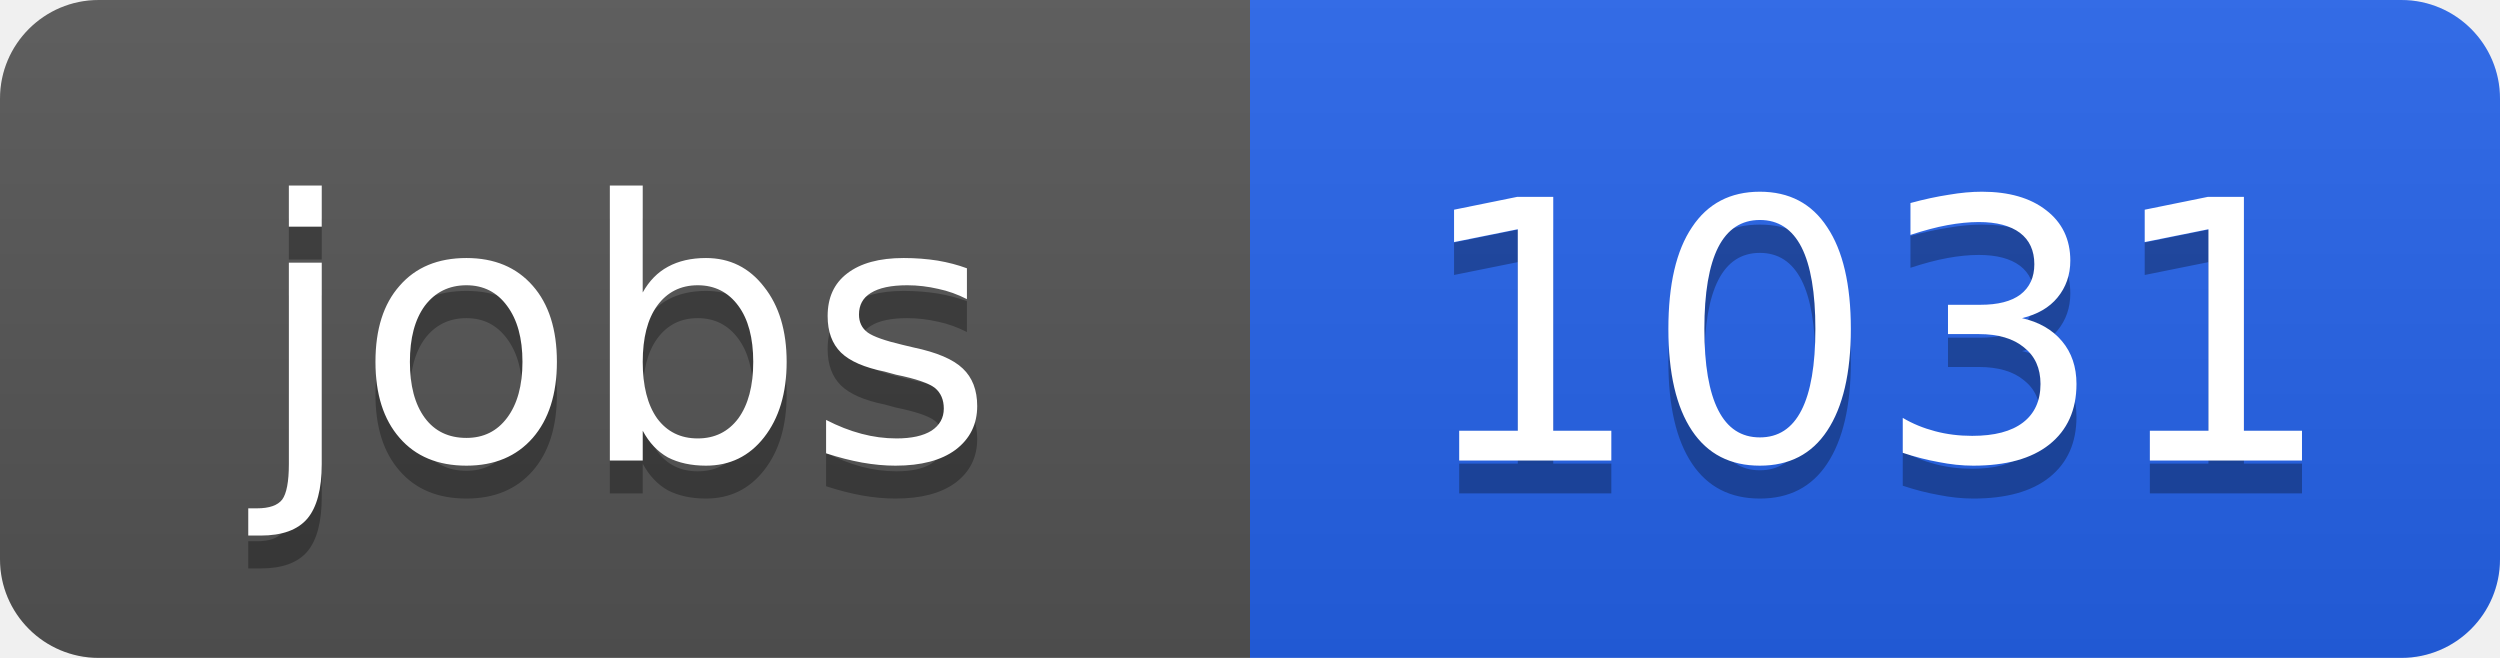
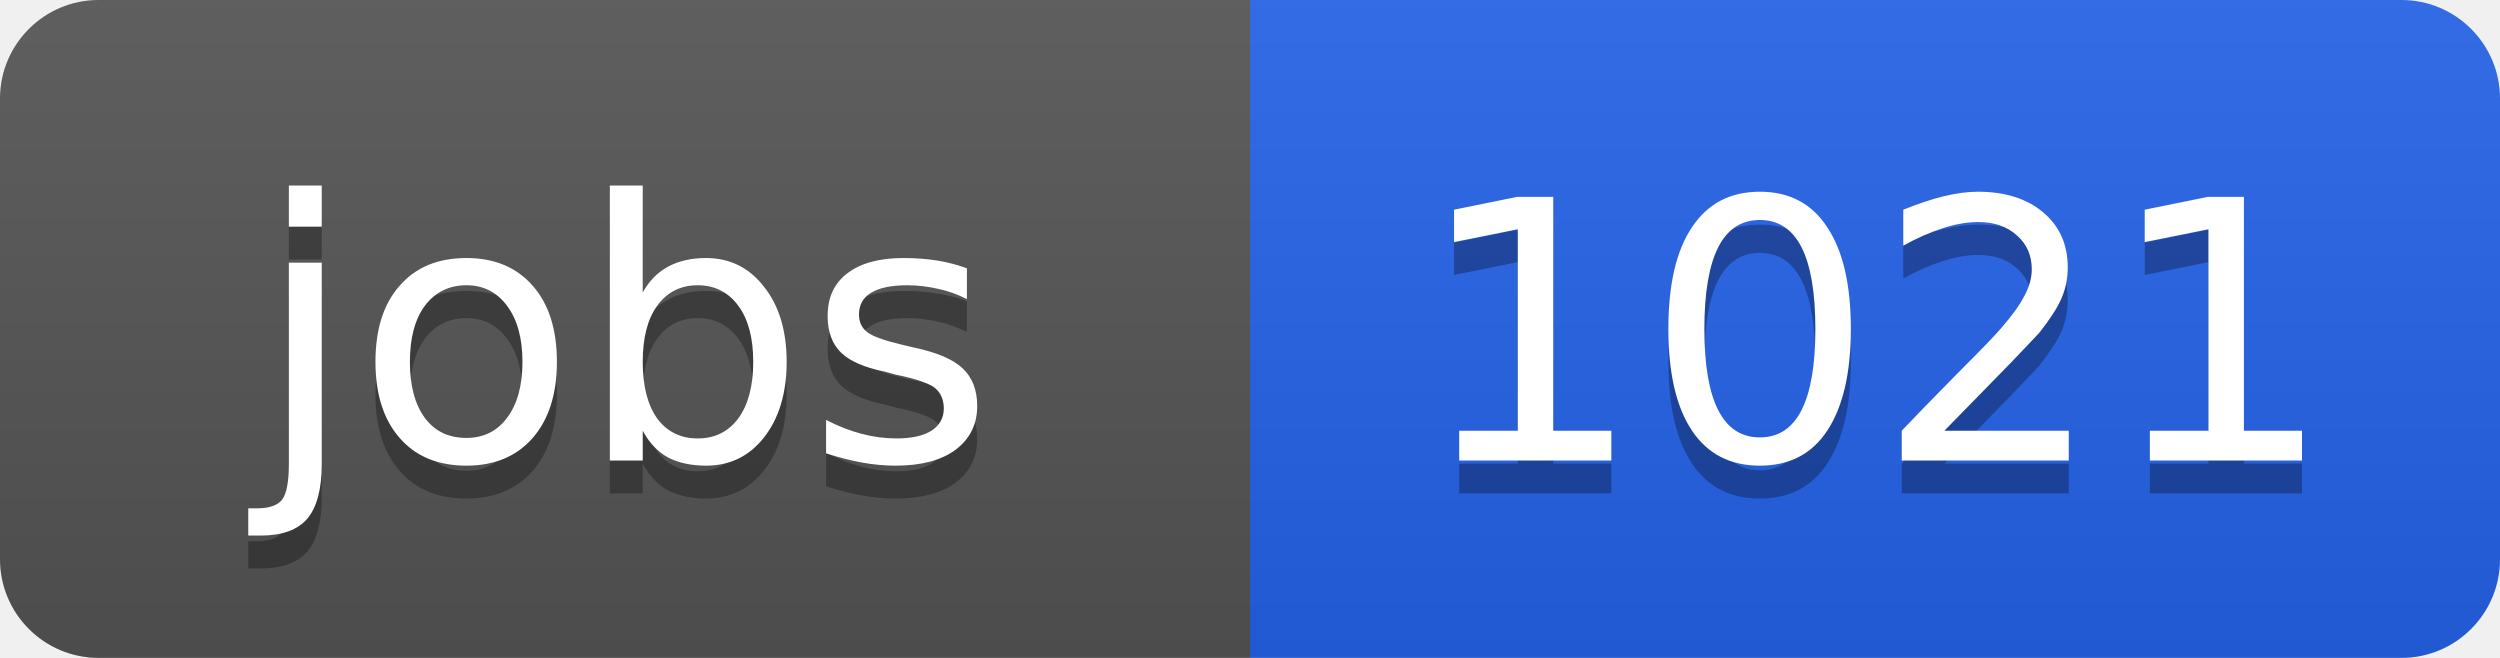
<svg xmlns="http://www.w3.org/2000/svg" width="76" height="20">
  <linearGradient id="b" x2="0" y2="100%">
    <stop offset="0" stop-color="#bbb" stop-opacity=".1" />
    <stop offset="1" stop-opacity=".1" />
  </linearGradient>
  <clipPath id="a">
    <rect width="76" height="20" rx="3" fill="#fff" />
  </clipPath>
  <g clip-path="url(#a)">
    <path fill="#555" d="M0 0h38v20H0z" />
    <path fill="#2563eb" d="M38 0h38v20H38z" />
    <path fill="url(#b)" d="M0 0h76v20H0z" />
  </g>
  <g fill="#fff" text-anchor="middle" font-family="DejaVu Sans,Verdana,Geneva,sans-serif" font-size="11">
    <text x="19" y="15" fill="#010101" fill-opacity=".3">jobs</text>
    <text x="19" y="14">jobs</text>
-     <text x="57" y="15" fill="#010101" fill-opacity=".3">1031</text>
-     <text x="57" y="14">1031</text>
+     <text x="57" y="15" fill="#010101" fill-opacity=".3">1021</text>
+     <text x="57" y="14">1021</text>
  </g>
</svg>
